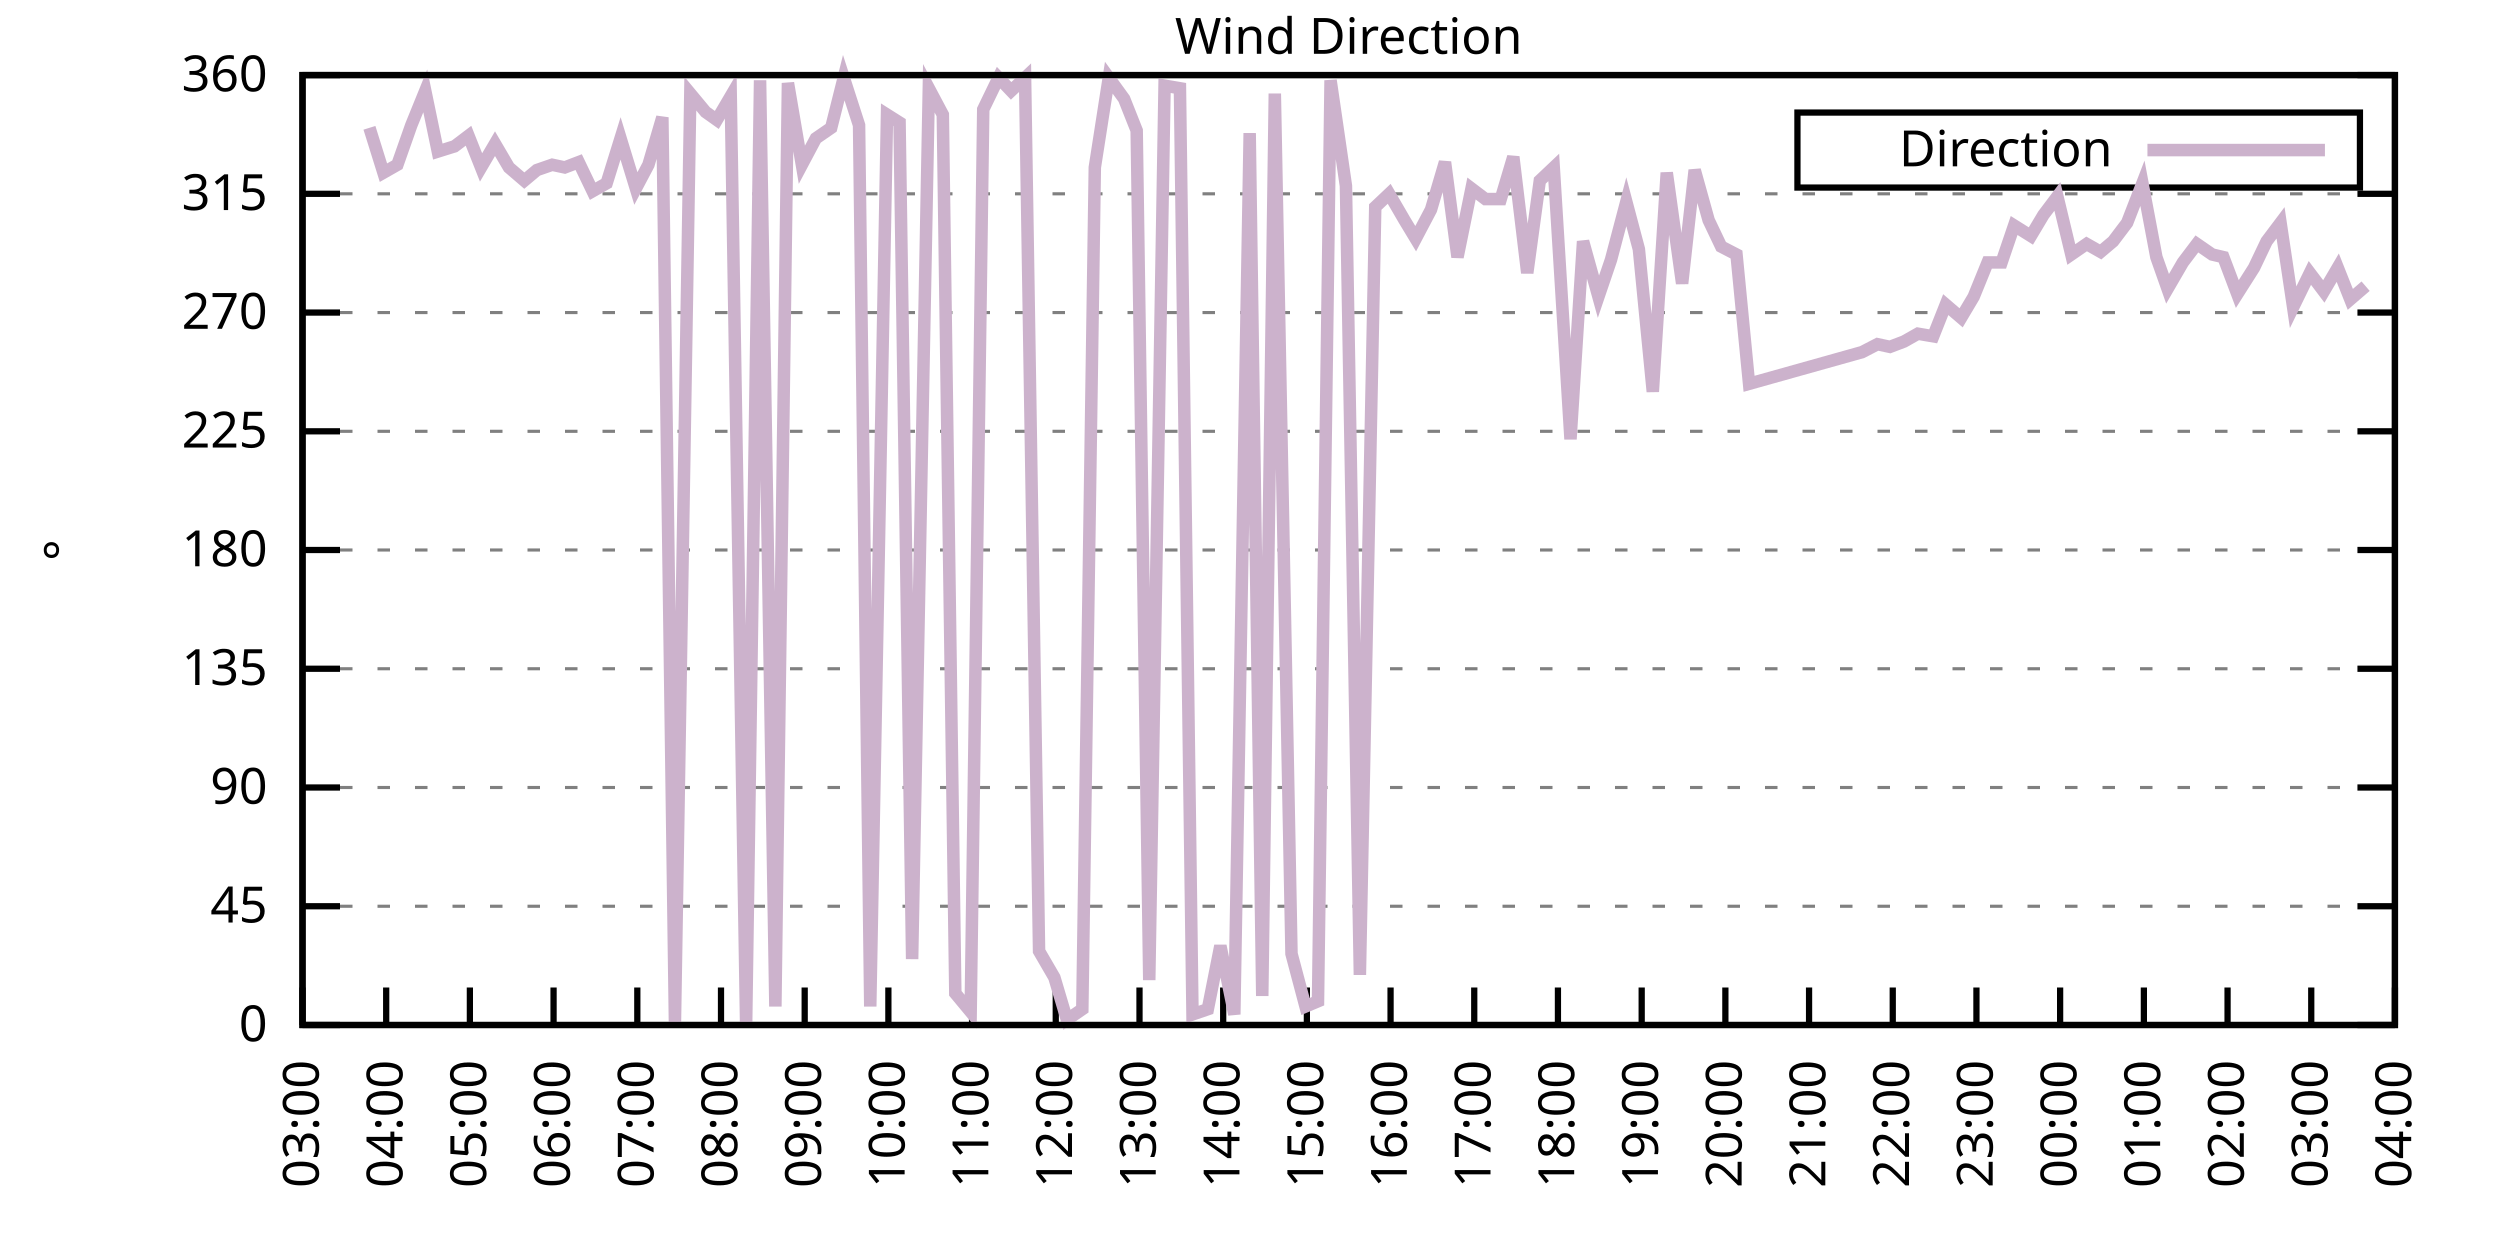
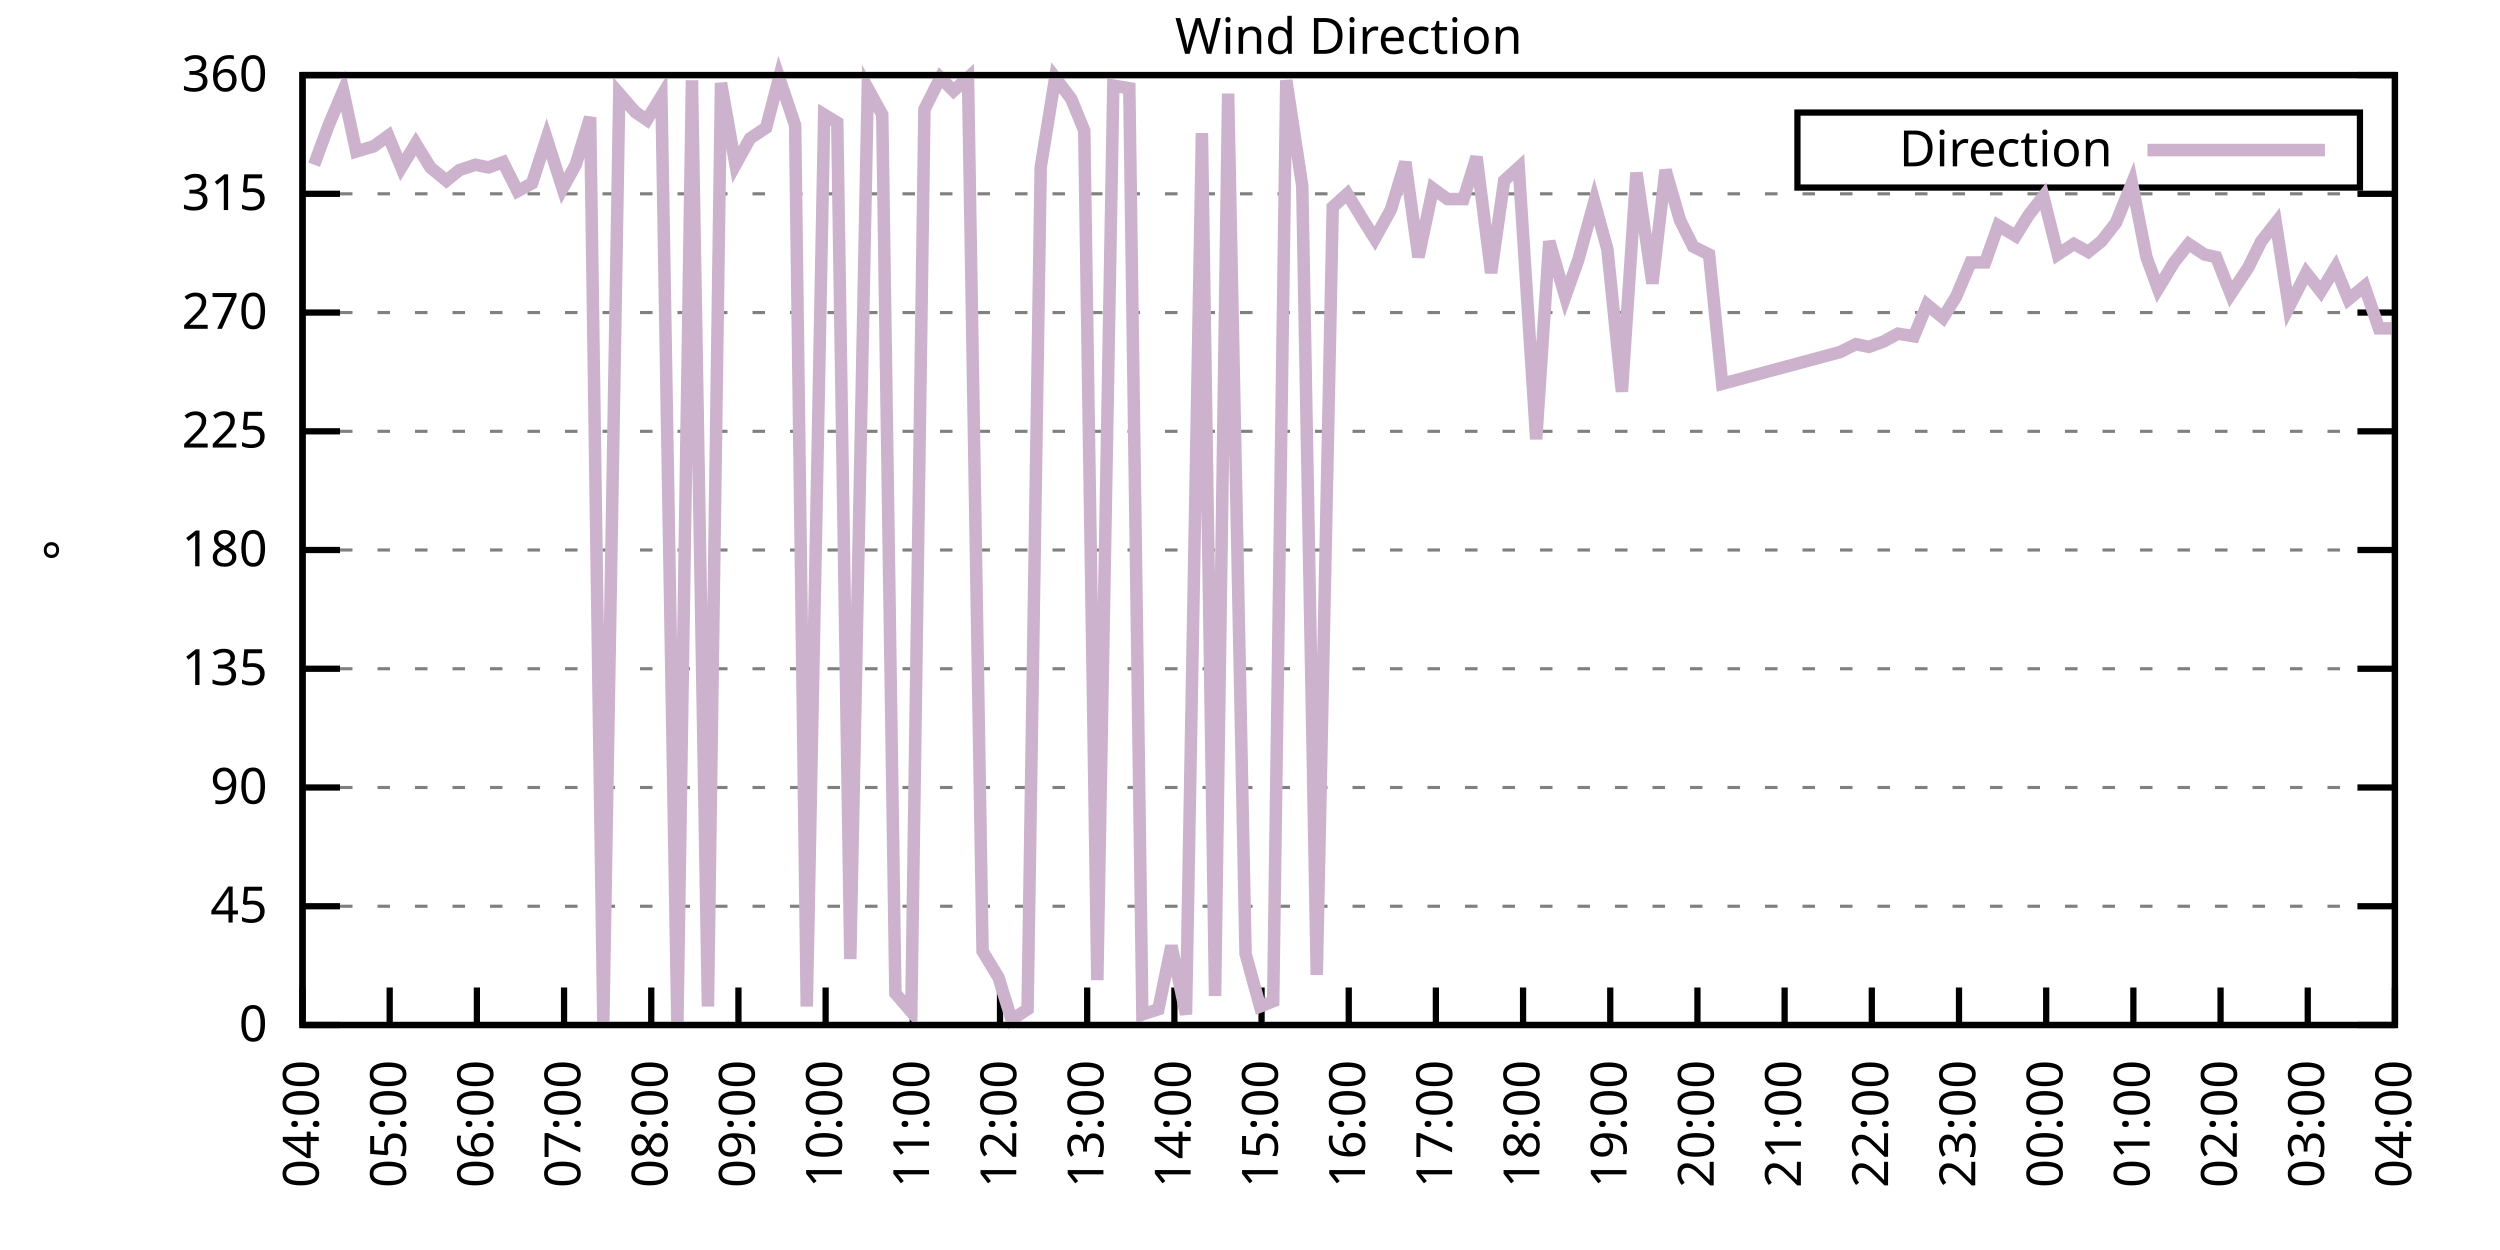
<svg xmlns="http://www.w3.org/2000/svg" xmlns:xlink="http://www.w3.org/1999/xlink" width="400" height="200" viewBox="0 0 400 200">
  <g id="gnuplot_canvas">
    <rect x="0" y="0" width="400" height="200" fill="none" />
    <defs>
      <circle id="gpDot" r="0.5" stroke-width="0.5" stroke="currentColor" />
      <path id="gpPt0" stroke-width="0.333" stroke="currentColor" d="M-1,0 h2 M0,-1 v2" />
      <path id="gpPt1" stroke-width="0.333" stroke="currentColor" d="M-1,-1 L1,1 M1,-1 L-1,1" />
      <path id="gpPt2" stroke-width="0.333" stroke="currentColor" d="M-1,0 L1,0 M0,-1 L0,1 M-1,-1 L1,1 M-1,1 L1,-1" />
      <rect id="gpPt3" stroke-width="0.333" stroke="currentColor" x="-1" y="-1" width="2" height="2" />
      <rect id="gpPt4" stroke-width="0.333" stroke="currentColor" fill="currentColor" x="-1" y="-1" width="2" height="2" />
      <circle id="gpPt5" stroke-width="0.333" stroke="currentColor" cx="0" cy="0" r="1" />
      <use xlink:href="#gpPt5" id="gpPt6" fill="currentColor" stroke="none" />
      <path id="gpPt7" stroke-width="0.333" stroke="currentColor" d="M0,-1.33 L-1.33,0.67 L1.33,0.67 z" />
      <use xlink:href="#gpPt7" id="gpPt8" fill="currentColor" stroke="none" />
      <use xlink:href="#gpPt7" id="gpPt9" stroke="currentColor" transform="rotate(180)" />
      <use xlink:href="#gpPt9" id="gpPt10" fill="currentColor" stroke="none" />
      <use xlink:href="#gpPt3" id="gpPt11" stroke="currentColor" transform="rotate(45)" />
      <use xlink:href="#gpPt11" id="gpPt12" fill="currentColor" stroke="none" />
      <path id="gpPt13" stroke-width="0.333" stroke="currentColor" d="M0,1.330 L1.265,0.411 L0.782,-1.067 L-0.782,-1.076 L-1.265,0.411 z" />
      <use xlink:href="#gpPt13" id="gpPt14" fill="currentColor" stroke="none" />
      <filter id="textbox" filterUnits="objectBoundingBox" x="0" y="0" height="1" width="1">
        <feFlood flood-color="white" flood-opacity="1" result="bgnd" />
        <feComposite in="SourceGraphic" in2="bgnd" operator="atop" />
      </filter>
      <filter id="greybox" filterUnits="objectBoundingBox" x="0" y="0" height="1" width="1">
        <feFlood flood-color="lightgrey" flood-opacity="1" result="grey" />
        <feComposite in="SourceGraphic" in2="grey" operator="atop" />
      </filter>
    </defs>
    <g fill="none" color="white" stroke="currentColor" stroke-width="1.00" stroke-linecap="butt" stroke-linejoin="miter">
</g>
    <g fill="none" color="black" stroke="currentColor" stroke-width="1.00" stroke-linecap="butt" stroke-linejoin="miter">
      <g stroke="none" shape-rendering="crispEdges">
        <polygon fill="rgb(255, 255, 255)" points="48.40,164.00 383.18,164.00 383.18,12.02 48.40,12.02 " />
      </g>
    </g>
    <g fill="none" color="black" stroke="currentColor" stroke-width="1.00" stroke-linecap="butt" stroke-linejoin="miter">
</g>
    <g fill="none" color="black" stroke="black" stroke-width="0.50" stroke-linecap="butt" stroke-linejoin="miter">
</g>
    <g fill="none" color="gray" stroke="currentColor" stroke-width="0.50" stroke-linecap="butt" stroke-linejoin="miter">
      <path stroke="gray" stroke-dasharray="2,4" class="gridline" d="M48.40,164.00 L383.19,164.00  " />
    </g>
    <g fill="none" color="gray" stroke="gray" stroke-width="1.00" stroke-linecap="butt" stroke-linejoin="miter">
</g>
    <g fill="none" color="black" stroke="currentColor" stroke-width="1.00" stroke-linecap="butt" stroke-linejoin="miter">
      <path stroke="black" d="M48.40,164.00 L54.40,164.00 M383.19,164.00 L377.19,164.00  " />
      <g transform="translate(42.80,166.60)" stroke="none" fill="black" font-family="Sans" font-size="8.00" text-anchor="end">
        <text>
          <tspan font-family="Sans"> 0</tspan>
        </text>
      </g>
    </g>
    <g fill="none" color="black" stroke="currentColor" stroke-width="1.00" stroke-linecap="butt" stroke-linejoin="miter">
</g>
    <g fill="none" color="black" stroke="black" stroke-width="0.50" stroke-linecap="butt" stroke-linejoin="miter">
</g>
    <g fill="none" color="gray" stroke="currentColor" stroke-width="0.50" stroke-linecap="butt" stroke-linejoin="miter">
      <path stroke="gray" stroke-dasharray="2,4" class="gridline" d="M48.40,145.00 L383.19,145.00  " />
    </g>
    <g fill="none" color="gray" stroke="gray" stroke-width="1.00" stroke-linecap="butt" stroke-linejoin="miter">
</g>
    <g fill="none" color="black" stroke="currentColor" stroke-width="1.00" stroke-linecap="butt" stroke-linejoin="miter">
      <path stroke="black" d="M48.40,145.00 L54.40,145.00 M383.19,145.00 L377.19,145.00  " />
      <g transform="translate(42.80,147.60)" stroke="none" fill="black" font-family="Sans" font-size="8.00" text-anchor="end">
        <text>
          <tspan font-family="Sans"> 45</tspan>
        </text>
      </g>
    </g>
    <g fill="none" color="black" stroke="currentColor" stroke-width="1.00" stroke-linecap="butt" stroke-linejoin="miter">
</g>
    <g fill="none" color="black" stroke="black" stroke-width="0.50" stroke-linecap="butt" stroke-linejoin="miter">
</g>
    <g fill="none" color="gray" stroke="currentColor" stroke-width="0.50" stroke-linecap="butt" stroke-linejoin="miter">
      <path stroke="gray" stroke-dasharray="2,4" class="gridline" d="M48.40,126.00 L383.19,126.00  " />
    </g>
    <g fill="none" color="gray" stroke="gray" stroke-width="1.00" stroke-linecap="butt" stroke-linejoin="miter">
</g>
    <g fill="none" color="black" stroke="currentColor" stroke-width="1.00" stroke-linecap="butt" stroke-linejoin="miter">
      <path stroke="black" d="M48.40,126.00 L54.40,126.00 M383.19,126.00 L377.19,126.00  " />
      <g transform="translate(42.80,128.60)" stroke="none" fill="black" font-family="Sans" font-size="8.00" text-anchor="end">
        <text>
          <tspan font-family="Sans"> 90</tspan>
        </text>
      </g>
    </g>
    <g fill="none" color="black" stroke="currentColor" stroke-width="1.00" stroke-linecap="butt" stroke-linejoin="miter">
</g>
    <g fill="none" color="black" stroke="black" stroke-width="0.50" stroke-linecap="butt" stroke-linejoin="miter">
</g>
    <g fill="none" color="gray" stroke="currentColor" stroke-width="0.50" stroke-linecap="butt" stroke-linejoin="miter">
      <path stroke="gray" stroke-dasharray="2,4" class="gridline" d="M48.40,107.00 L383.19,107.00  " />
    </g>
    <g fill="none" color="gray" stroke="gray" stroke-width="1.00" stroke-linecap="butt" stroke-linejoin="miter">
</g>
    <g fill="none" color="black" stroke="currentColor" stroke-width="1.00" stroke-linecap="butt" stroke-linejoin="miter">
      <path stroke="black" d="M48.40,107.00 L54.40,107.00 M383.19,107.00 L377.19,107.00  " />
      <g transform="translate(42.80,109.60)" stroke="none" fill="black" font-family="Sans" font-size="8.00" text-anchor="end">
        <text>
          <tspan font-family="Sans"> 135</tspan>
        </text>
      </g>
    </g>
    <g fill="none" color="black" stroke="currentColor" stroke-width="1.00" stroke-linecap="butt" stroke-linejoin="miter">
</g>
    <g fill="none" color="black" stroke="black" stroke-width="0.50" stroke-linecap="butt" stroke-linejoin="miter">
</g>
    <g fill="none" color="gray" stroke="currentColor" stroke-width="0.50" stroke-linecap="butt" stroke-linejoin="miter">
      <path stroke="gray" stroke-dasharray="2,4" class="gridline" d="M48.40,88.00 L383.19,88.00  " />
    </g>
    <g fill="none" color="gray" stroke="gray" stroke-width="1.00" stroke-linecap="butt" stroke-linejoin="miter">
</g>
    <g fill="none" color="black" stroke="currentColor" stroke-width="1.00" stroke-linecap="butt" stroke-linejoin="miter">
      <path stroke="black" d="M48.40,88.00 L54.40,88.00 M383.19,88.00 L377.19,88.00  " />
      <g transform="translate(42.80,90.60)" stroke="none" fill="black" font-family="Sans" font-size="8.00" text-anchor="end">
        <text>
          <tspan font-family="Sans"> 180</tspan>
        </text>
      </g>
    </g>
    <g fill="none" color="black" stroke="currentColor" stroke-width="1.00" stroke-linecap="butt" stroke-linejoin="miter">
</g>
    <g fill="none" color="black" stroke="black" stroke-width="0.50" stroke-linecap="butt" stroke-linejoin="miter">
</g>
    <g fill="none" color="gray" stroke="currentColor" stroke-width="0.50" stroke-linecap="butt" stroke-linejoin="miter">
      <path stroke="gray" stroke-dasharray="2,4" class="gridline" d="M48.40,69.01 L383.19,69.01  " />
    </g>
    <g fill="none" color="gray" stroke="gray" stroke-width="1.00" stroke-linecap="butt" stroke-linejoin="miter">
</g>
    <g fill="none" color="black" stroke="currentColor" stroke-width="1.00" stroke-linecap="butt" stroke-linejoin="miter">
      <path stroke="black" d="M48.40,69.01 L54.40,69.01 M383.19,69.01 L377.19,69.01  " />
      <g transform="translate(42.80,71.61)" stroke="none" fill="black" font-family="Sans" font-size="8.00" text-anchor="end">
        <text>
          <tspan font-family="Sans"> 225</tspan>
        </text>
      </g>
    </g>
    <g fill="none" color="black" stroke="currentColor" stroke-width="1.00" stroke-linecap="butt" stroke-linejoin="miter">
</g>
    <g fill="none" color="black" stroke="black" stroke-width="0.50" stroke-linecap="butt" stroke-linejoin="miter">
</g>
    <g fill="none" color="gray" stroke="currentColor" stroke-width="0.50" stroke-linecap="butt" stroke-linejoin="miter">
      <path stroke="gray" stroke-dasharray="2,4" class="gridline" d="M48.40,50.01 L383.19,50.01  " />
    </g>
    <g fill="none" color="gray" stroke="gray" stroke-width="1.00" stroke-linecap="butt" stroke-linejoin="miter">
</g>
    <g fill="none" color="black" stroke="currentColor" stroke-width="1.00" stroke-linecap="butt" stroke-linejoin="miter">
      <path stroke="black" d="M48.40,50.01 L54.40,50.01 M383.19,50.01 L377.19,50.01  " />
      <g transform="translate(42.80,52.61)" stroke="none" fill="black" font-family="Sans" font-size="8.00" text-anchor="end">
        <text>
          <tspan font-family="Sans"> 270</tspan>
        </text>
      </g>
    </g>
    <g fill="none" color="black" stroke="currentColor" stroke-width="1.00" stroke-linecap="butt" stroke-linejoin="miter">
</g>
    <g fill="none" color="black" stroke="black" stroke-width="0.50" stroke-linecap="butt" stroke-linejoin="miter">
</g>
    <g fill="none" color="gray" stroke="currentColor" stroke-width="0.50" stroke-linecap="butt" stroke-linejoin="miter">
      <path stroke="gray" stroke-dasharray="2,4" class="gridline" d="M48.40,31.01 L383.19,31.01  " />
    </g>
    <g fill="none" color="gray" stroke="gray" stroke-width="1.00" stroke-linecap="butt" stroke-linejoin="miter">
</g>
    <g fill="none" color="black" stroke="currentColor" stroke-width="1.00" stroke-linecap="butt" stroke-linejoin="miter">
      <path stroke="black" d="M48.40,31.01 L54.40,31.01 M383.19,31.01 L377.19,31.01  " />
      <g transform="translate(42.80,33.61)" stroke="none" fill="black" font-family="Sans" font-size="8.00" text-anchor="end">
        <text>
          <tspan font-family="Sans"> 315</tspan>
        </text>
      </g>
    </g>
    <g fill="none" color="black" stroke="currentColor" stroke-width="1.00" stroke-linecap="butt" stroke-linejoin="miter">
</g>
    <g fill="none" color="black" stroke="black" stroke-width="0.50" stroke-linecap="butt" stroke-linejoin="miter">
</g>
    <g fill="none" color="gray" stroke="currentColor" stroke-width="0.50" stroke-linecap="butt" stroke-linejoin="miter">
      <path stroke="gray" stroke-dasharray="2,4" class="gridline" d="M48.40,12.01 L383.19,12.01  " />
    </g>
    <g fill="none" color="gray" stroke="gray" stroke-width="1.00" stroke-linecap="butt" stroke-linejoin="miter">
</g>
    <g fill="none" color="black" stroke="currentColor" stroke-width="1.00" stroke-linecap="butt" stroke-linejoin="miter">
      <path stroke="black" d="M48.40,12.01 L54.40,12.01 M383.19,12.01 L377.19,12.01  " />
      <g transform="translate(42.80,14.61)" stroke="none" fill="black" font-family="Sans" font-size="8.00" text-anchor="end">
        <text>
          <tspan font-family="Sans"> 360</tspan>
        </text>
      </g>
    </g>
    <g fill="none" color="black" stroke="currentColor" stroke-width="1.00" stroke-linecap="butt" stroke-linejoin="miter">
      <path stroke="black" d="M48.40,164.00 L48.40,158.00  " />
      <g transform="translate(51.00,169.60) rotate(270.00)" stroke="none" fill="black" font-family="Sans" font-size="8.00" text-anchor="end">
        <text>
-           <tspan font-family="Sans">03:00</tspan>
-         </text>
-       </g>
-     </g>
-     <g fill="none" color="black" stroke="currentColor" stroke-width="1.00" stroke-linecap="butt" stroke-linejoin="miter">
-       <path stroke="black" d="M61.79,164.00 L61.79,158.00  " />
-       <g transform="translate(64.39,169.60) rotate(270.00)" stroke="none" fill="black" font-family="Sans" font-size="8.00" text-anchor="end">
-         <text>
          <tspan font-family="Sans">04:00</tspan>
        </text>
      </g>
    </g>
    <g fill="none" color="black" stroke="currentColor" stroke-width="1.00" stroke-linecap="butt" stroke-linejoin="miter">
-       <path stroke="black" d="M75.18,164.00 L75.18,158.00  " />
-       <g transform="translate(77.78,169.60) rotate(270.00)" stroke="none" fill="black" font-family="Sans" font-size="8.00" text-anchor="end">
+       <path stroke="black" d="M62.35,164.00 L62.35,158.00  " />
+       <g transform="translate(64.95,169.60) rotate(270.00)" stroke="none" fill="black" font-family="Sans" font-size="8.00" text-anchor="end">
        <text>
          <tspan font-family="Sans">05:00</tspan>
        </text>
      </g>
    </g>
    <g fill="none" color="black" stroke="currentColor" stroke-width="1.00" stroke-linecap="butt" stroke-linejoin="miter">
-       <path stroke="black" d="M88.57,164.00 L88.57,158.00  " />
-       <g transform="translate(91.17,169.60) rotate(270.00)" stroke="none" fill="black" font-family="Sans" font-size="8.00" text-anchor="end">
+       <path stroke="black" d="M76.30,164.00 L76.30,158.00  " />
+       <g transform="translate(78.90,169.60) rotate(270.00)" stroke="none" fill="black" font-family="Sans" font-size="8.00" text-anchor="end">
        <text>
          <tspan font-family="Sans">06:00</tspan>
        </text>
      </g>
    </g>
    <g fill="none" color="black" stroke="currentColor" stroke-width="1.00" stroke-linecap="butt" stroke-linejoin="miter">
-       <path stroke="black" d="M101.97,164.00 L101.97,158.00  " />
-       <g transform="translate(104.57,169.60) rotate(270.00)" stroke="none" fill="black" font-family="Sans" font-size="8.00" text-anchor="end">
+       <path stroke="black" d="M90.25,164.00 L90.25,158.00  " />
+       <g transform="translate(92.85,169.60) rotate(270.00)" stroke="none" fill="black" font-family="Sans" font-size="8.00" text-anchor="end">
        <text>
          <tspan font-family="Sans">07:00</tspan>
        </text>
      </g>
    </g>
    <g fill="none" color="black" stroke="currentColor" stroke-width="1.00" stroke-linecap="butt" stroke-linejoin="miter">
-       <path stroke="black" d="M115.36,164.00 L115.36,158.00  " />
-       <g transform="translate(117.96,169.60) rotate(270.00)" stroke="none" fill="black" font-family="Sans" font-size="8.00" text-anchor="end">
+       <path stroke="black" d="M104.20,164.00 L104.20,158.00  " />
+       <g transform="translate(106.80,169.60) rotate(270.00)" stroke="none" fill="black" font-family="Sans" font-size="8.00" text-anchor="end">
        <text>
          <tspan font-family="Sans">08:00</tspan>
        </text>
      </g>
    </g>
    <g fill="none" color="black" stroke="currentColor" stroke-width="1.00" stroke-linecap="butt" stroke-linejoin="miter">
-       <path stroke="black" d="M128.75,164.00 L128.75,158.00  " />
-       <g transform="translate(131.35,169.60) rotate(270.00)" stroke="none" fill="black" font-family="Sans" font-size="8.00" text-anchor="end">
+       <path stroke="black" d="M118.15,164.00 L118.15,158.00  " />
+       <g transform="translate(120.75,169.60) rotate(270.00)" stroke="none" fill="black" font-family="Sans" font-size="8.00" text-anchor="end">
        <text>
          <tspan font-family="Sans">09:00</tspan>
        </text>
      </g>
    </g>
    <g fill="none" color="black" stroke="currentColor" stroke-width="1.00" stroke-linecap="butt" stroke-linejoin="miter">
-       <path stroke="black" d="M142.14,164.00 L142.14,158.00  " />
-       <g transform="translate(144.74,169.60) rotate(270.00)" stroke="none" fill="black" font-family="Sans" font-size="8.00" text-anchor="end">
+       <path stroke="black" d="M132.10,164.00 L132.10,158.00  " />
+       <g transform="translate(134.70,169.60) rotate(270.00)" stroke="none" fill="black" font-family="Sans" font-size="8.00" text-anchor="end">
        <text>
          <tspan font-family="Sans">10:00</tspan>
        </text>
      </g>
    </g>
    <g fill="none" color="black" stroke="currentColor" stroke-width="1.00" stroke-linecap="butt" stroke-linejoin="miter">
-       <path stroke="black" d="M155.53,164.00 L155.53,158.00  " />
-       <g transform="translate(158.13,169.60) rotate(270.00)" stroke="none" fill="black" font-family="Sans" font-size="8.00" text-anchor="end">
+       <path stroke="black" d="M146.05,164.00 L146.05,158.00  " />
+       <g transform="translate(148.65,169.60) rotate(270.00)" stroke="none" fill="black" font-family="Sans" font-size="8.00" text-anchor="end">
        <text>
          <tspan font-family="Sans">11:00</tspan>
        </text>
      </g>
    </g>
    <g fill="none" color="black" stroke="currentColor" stroke-width="1.00" stroke-linecap="butt" stroke-linejoin="miter">
-       <path stroke="black" d="M168.92,164.00 L168.92,158.00  " />
-       <g transform="translate(171.52,169.60) rotate(270.00)" stroke="none" fill="black" font-family="Sans" font-size="8.00" text-anchor="end">
+       <path stroke="black" d="M160.00,164.00 L160.00,158.00  " />
+       <g transform="translate(162.60,169.60) rotate(270.00)" stroke="none" fill="black" font-family="Sans" font-size="8.00" text-anchor="end">
        <text>
          <tspan font-family="Sans">12:00</tspan>
        </text>
      </g>
    </g>
    <g fill="none" color="black" stroke="currentColor" stroke-width="1.00" stroke-linecap="butt" stroke-linejoin="miter">
-       <path stroke="black" d="M182.32,164.00 L182.32,158.00  " />
-       <g transform="translate(184.92,169.60) rotate(270.00)" stroke="none" fill="black" font-family="Sans" font-size="8.00" text-anchor="end">
+       <path stroke="black" d="M173.95,164.00 L173.95,158.00  " />
+       <g transform="translate(176.55,169.60) rotate(270.00)" stroke="none" fill="black" font-family="Sans" font-size="8.00" text-anchor="end">
        <text>
          <tspan font-family="Sans">13:00</tspan>
        </text>
      </g>
    </g>
    <g fill="none" color="black" stroke="currentColor" stroke-width="1.00" stroke-linecap="butt" stroke-linejoin="miter">
-       <path stroke="black" d="M195.71,164.00 L195.71,158.00  " />
-       <g transform="translate(198.31,169.60) rotate(270.00)" stroke="none" fill="black" font-family="Sans" font-size="8.00" text-anchor="end">
+       <path stroke="black" d="M187.90,164.00 L187.90,158.00  " />
+       <g transform="translate(190.50,169.60) rotate(270.00)" stroke="none" fill="black" font-family="Sans" font-size="8.00" text-anchor="end">
        <text>
          <tspan font-family="Sans">14:00</tspan>
        </text>
      </g>
    </g>
    <g fill="none" color="black" stroke="currentColor" stroke-width="1.00" stroke-linecap="butt" stroke-linejoin="miter">
-       <path stroke="black" d="M209.10,164.00 L209.10,158.00  " />
-       <g transform="translate(211.70,169.60) rotate(270.00)" stroke="none" fill="black" font-family="Sans" font-size="8.00" text-anchor="end">
+       <path stroke="black" d="M201.85,164.00 L201.85,158.00  " />
+       <g transform="translate(204.45,169.60) rotate(270.00)" stroke="none" fill="black" font-family="Sans" font-size="8.00" text-anchor="end">
        <text>
          <tspan font-family="Sans">15:00</tspan>
        </text>
      </g>
    </g>
    <g fill="none" color="black" stroke="currentColor" stroke-width="1.00" stroke-linecap="butt" stroke-linejoin="miter">
-       <path stroke="black" d="M222.49,164.00 L222.49,158.00  " />
-       <g transform="translate(225.09,169.60) rotate(270.00)" stroke="none" fill="black" font-family="Sans" font-size="8.00" text-anchor="end">
+       <path stroke="black" d="M215.80,164.00 L215.80,158.00  " />
+       <g transform="translate(218.40,169.60) rotate(270.00)" stroke="none" fill="black" font-family="Sans" font-size="8.00" text-anchor="end">
        <text>
          <tspan font-family="Sans">16:00</tspan>
        </text>
      </g>
    </g>
    <g fill="none" color="black" stroke="currentColor" stroke-width="1.00" stroke-linecap="butt" stroke-linejoin="miter">
-       <path stroke="black" d="M235.88,164.00 L235.88,158.00  " />
-       <g transform="translate(238.48,169.60) rotate(270.00)" stroke="none" fill="black" font-family="Sans" font-size="8.00" text-anchor="end">
+       <path stroke="black" d="M229.74,164.00 L229.74,158.00  " />
+       <g transform="translate(232.34,169.60) rotate(270.00)" stroke="none" fill="black" font-family="Sans" font-size="8.00" text-anchor="end">
        <text>
          <tspan font-family="Sans">17:00</tspan>
        </text>
      </g>
    </g>
    <g fill="none" color="black" stroke="currentColor" stroke-width="1.00" stroke-linecap="butt" stroke-linejoin="miter">
-       <path stroke="black" d="M249.27,164.00 L249.27,158.00  " />
-       <g transform="translate(251.87,169.60) rotate(270.00)" stroke="none" fill="black" font-family="Sans" font-size="8.00" text-anchor="end">
+       <path stroke="black" d="M243.69,164.00 L243.69,158.00  " />
+       <g transform="translate(246.29,169.60) rotate(270.00)" stroke="none" fill="black" font-family="Sans" font-size="8.00" text-anchor="end">
        <text>
          <tspan font-family="Sans">18:00</tspan>
        </text>
      </g>
    </g>
    <g fill="none" color="black" stroke="currentColor" stroke-width="1.00" stroke-linecap="butt" stroke-linejoin="miter">
-       <path stroke="black" d="M262.67,164.00 L262.67,158.00  " />
-       <g transform="translate(265.27,169.60) rotate(270.00)" stroke="none" fill="black" font-family="Sans" font-size="8.00" text-anchor="end">
+       <path stroke="black" d="M257.64,164.00 L257.64,158.00  " />
+       <g transform="translate(260.24,169.60) rotate(270.00)" stroke="none" fill="black" font-family="Sans" font-size="8.00" text-anchor="end">
        <text>
          <tspan font-family="Sans">19:00</tspan>
        </text>
      </g>
    </g>
    <g fill="none" color="black" stroke="currentColor" stroke-width="1.00" stroke-linecap="butt" stroke-linejoin="miter">
-       <path stroke="black" d="M276.06,164.00 L276.06,158.00  " />
-       <g transform="translate(278.66,169.60) rotate(270.00)" stroke="none" fill="black" font-family="Sans" font-size="8.00" text-anchor="end">
+       <path stroke="black" d="M271.59,164.00 L271.59,158.00  " />
+       <g transform="translate(274.19,169.60) rotate(270.00)" stroke="none" fill="black" font-family="Sans" font-size="8.00" text-anchor="end">
        <text>
          <tspan font-family="Sans">20:00</tspan>
        </text>
      </g>
    </g>
    <g fill="none" color="black" stroke="currentColor" stroke-width="1.00" stroke-linecap="butt" stroke-linejoin="miter">
-       <path stroke="black" d="M289.45,164.00 L289.45,158.00  " />
-       <g transform="translate(292.05,169.60) rotate(270.00)" stroke="none" fill="black" font-family="Sans" font-size="8.00" text-anchor="end">
+       <path stroke="black" d="M285.54,164.00 L285.54,158.00  " />
+       <g transform="translate(288.14,169.60) rotate(270.00)" stroke="none" fill="black" font-family="Sans" font-size="8.00" text-anchor="end">
        <text>
          <tspan font-family="Sans">21:00</tspan>
        </text>
      </g>
    </g>
    <g fill="none" color="black" stroke="currentColor" stroke-width="1.00" stroke-linecap="butt" stroke-linejoin="miter">
-       <path stroke="black" d="M302.84,164.00 L302.84,158.00  " />
-       <g transform="translate(305.44,169.60) rotate(270.00)" stroke="none" fill="black" font-family="Sans" font-size="8.00" text-anchor="end">
+       <path stroke="black" d="M299.49,164.00 L299.49,158.00  " />
+       <g transform="translate(302.09,169.60) rotate(270.00)" stroke="none" fill="black" font-family="Sans" font-size="8.00" text-anchor="end">
        <text>
          <tspan font-family="Sans">22:00</tspan>
        </text>
      </g>
    </g>
    <g fill="none" color="black" stroke="currentColor" stroke-width="1.00" stroke-linecap="butt" stroke-linejoin="miter">
-       <path stroke="black" d="M316.23,164.00 L316.23,158.00  " />
-       <g transform="translate(318.83,169.60) rotate(270.00)" stroke="none" fill="black" font-family="Sans" font-size="8.00" text-anchor="end">
+       <path stroke="black" d="M313.44,164.00 L313.44,158.00  " />
+       <g transform="translate(316.04,169.60) rotate(270.00)" stroke="none" fill="black" font-family="Sans" font-size="8.00" text-anchor="end">
        <text>
          <tspan font-family="Sans">23:00</tspan>
        </text>
      </g>
    </g>
    <g fill="none" color="black" stroke="currentColor" stroke-width="1.00" stroke-linecap="butt" stroke-linejoin="miter">
-       <path stroke="black" d="M329.62,164.00 L329.62,158.00  " />
-       <g transform="translate(332.22,169.60) rotate(270.00)" stroke="none" fill="black" font-family="Sans" font-size="8.00" text-anchor="end">
+       <path stroke="black" d="M327.39,164.00 L327.39,158.00  " />
+       <g transform="translate(329.99,169.60) rotate(270.00)" stroke="none" fill="black" font-family="Sans" font-size="8.00" text-anchor="end">
        <text>
          <tspan font-family="Sans">00:00</tspan>
        </text>
      </g>
    </g>
    <g fill="none" color="black" stroke="currentColor" stroke-width="1.00" stroke-linecap="butt" stroke-linejoin="miter">
-       <path stroke="black" d="M343.02,164.00 L343.02,158.00  " />
-       <g transform="translate(345.62,169.60) rotate(270.00)" stroke="none" fill="black" font-family="Sans" font-size="8.00" text-anchor="end">
+       <path stroke="black" d="M341.34,164.00 L341.34,158.00  " />
+       <g transform="translate(343.94,169.60) rotate(270.00)" stroke="none" fill="black" font-family="Sans" font-size="8.00" text-anchor="end">
        <text>
          <tspan font-family="Sans">01:00</tspan>
        </text>
      </g>
    </g>
    <g fill="none" color="black" stroke="currentColor" stroke-width="1.00" stroke-linecap="butt" stroke-linejoin="miter">
-       <path stroke="black" d="M356.41,164.00 L356.41,158.00  " />
-       <g transform="translate(359.01,169.60) rotate(270.00)" stroke="none" fill="black" font-family="Sans" font-size="8.00" text-anchor="end">
+       <path stroke="black" d="M355.29,164.00 L355.29,158.00  " />
+       <g transform="translate(357.89,169.60) rotate(270.00)" stroke="none" fill="black" font-family="Sans" font-size="8.00" text-anchor="end">
        <text>
          <tspan font-family="Sans">02:00</tspan>
        </text>
      </g>
    </g>
    <g fill="none" color="black" stroke="currentColor" stroke-width="1.00" stroke-linecap="butt" stroke-linejoin="miter">
-       <path stroke="black" d="M369.80,164.00 L369.80,158.00  " />
-       <g transform="translate(372.40,169.60) rotate(270.00)" stroke="none" fill="black" font-family="Sans" font-size="8.00" text-anchor="end">
+       <path stroke="black" d="M369.24,164.00 L369.24,158.00  " />
+       <g transform="translate(371.84,169.60) rotate(270.00)" stroke="none" fill="black" font-family="Sans" font-size="8.00" text-anchor="end">
        <text>
          <tspan font-family="Sans">03:00</tspan>
        </text>
      </g>
    </g>
    <g fill="none" color="black" stroke="currentColor" stroke-width="1.00" stroke-linecap="butt" stroke-linejoin="miter">
      <path stroke="black" d="M383.19,164.00 L383.19,158.00  " />
      <g transform="translate(385.79,169.60) rotate(270.00)" stroke="none" fill="black" font-family="Sans" font-size="8.00" text-anchor="end">
        <text>
          <tspan font-family="Sans">04:00</tspan>
        </text>
      </g>
    </g>
    <g fill="none" color="black" stroke="currentColor" stroke-width="1.00" stroke-linecap="butt" stroke-linejoin="miter">
</g>
    <g fill="none" color="black" stroke="currentColor" stroke-width="1.00" stroke-linecap="butt" stroke-linejoin="miter">
      <path stroke="black" d="M48.40,12.01 L48.40,164.00 L383.19,164.00 L383.19,12.01 L48.40,12.01 Z  " />
    </g>
    <g fill="none" color="black" stroke="currentColor" stroke-width="1.00" stroke-linecap="butt" stroke-linejoin="miter">
</g>
    <g fill="none" color="black" stroke="currentColor" stroke-width="1.00" stroke-linecap="butt" stroke-linejoin="miter">
      <path stroke="black" d="M287.59,30.01 L287.59,18.01 L377.59,18.01 L377.59,30.01 L287.59,30.01 Z  " />
    </g>
    <g id="Wind_direction_plot_1">
      <g fill="none" color="white" stroke="black" stroke-width="2.00" stroke-linecap="butt" stroke-linejoin="miter">
</g>
      <g fill="none" color="black" stroke="currentColor" stroke-width="2.00" stroke-linecap="butt" stroke-linejoin="miter">
        <g transform="translate(337.99,26.61)" stroke="none" fill="black" font-family="Sans" font-size="8.00" text-anchor="end">
          <text>
            <tspan font-family="Sans">Direction</tspan>
          </text>
        </g>
      </g>
      <g fill="none" color="black" stroke="currentColor" stroke-width="2.00" stroke-linecap="butt" stroke-linejoin="miter">
-         <path stroke="rgb(204, 178, 204)" d="M343.59,24.01 L371.99,24.01 M59.11,20.45 L61.35,27.63 L63.58,26.36 L65.81,20.03 L68.04,14.54 L70.05,24.25   L72.73,23.41 L74.96,21.72 L76.97,26.79 L79.20,22.99 L81.43,26.79 L83.89,28.90 L85.90,27.21 L88.35,26.36   L90.36,26.79 L92.59,25.94 L94.82,30.59 L97.06,29.32 L99.29,22.14 L101.74,30.16 L103.75,26.36 L105.98,18.77   L107.99,163.58 L110.45,14.97 L112.90,17.92 L114.69,19.19 L116.92,15.39 L119.38,164.00 L121.61,12.85 L124.06,161.04   L126.07,13.28 L128.30,26.36 L130.54,22.14 L132.99,20.45 L135.00,12.43 L137.45,20.03 L139.24,161.04 L141.92,18.34   L143.93,19.61 L145.94,153.45 L148.61,14.12 L150.85,18.34 L152.85,158.93 L155.31,161.89 L157.32,17.50 L159.77,12.43   L161.78,14.54 L164.01,12.43 L166.25,152.18 L168.70,156.40 L170.71,163.16 L173.17,161.47 L175.17,26.79 L177.41,12.43   L179.86,15.81 L181.87,20.88 L183.88,156.82 L186.33,13.70 L188.79,14.12 L190.80,162.31 L193.25,161.47 L195.26,151.33   L197.49,162.31 L199.95,21.30 L201.96,159.36 L203.97,14.97 L206.64,152.60 L208.88,161.04 L210.88,160.20 L212.89,12.85   L215.35,29.74 L217.58,155.98 L220.04,33.12 L222.27,31.01 L224.72,35.23 L226.51,38.19 L228.96,33.54 L231.20,25.94   L233.20,41.14 L235.44,30.16 L237.67,31.85 L240.12,31.85 L242.13,25.10 L244.36,43.67 L246.37,28.90 L248.60,26.79   L251.28,70.27 L253.29,38.61 L255.75,47.47 L257.76,41.56 L260.21,32.28 L262.22,39.87 L264.45,62.67 L266.68,27.63   L269.14,45.36 L271.15,27.21 L273.38,35.23 L275.39,39.45 L277.84,40.72 L279.85,61.41 L297.93,56.34 L300.39,55.07   L302.39,55.50 L304.63,54.65 L306.86,53.39 L309.31,53.81 L311.32,48.74 L313.78,50.85 L315.79,47.47 L318.02,41.99   L320.25,41.99 L322.26,36.08 L324.94,37.76 L326.95,34.39 L329.18,31.43 L331.41,40.72 L333.86,39.03 L336.10,40.30   L338.10,38.61 L340.34,35.65 L342.79,29.32 L345.02,41.14 L346.81,46.21 L349.26,41.99 L351.50,39.03 L353.95,40.72   L355.74,41.14 L357.97,47.05 L360.65,42.83 L362.66,38.61 L364.89,35.65 L366.90,49.16 L369.58,43.67 L371.81,46.63   L374.04,42.83 L376.05,47.90 L378.50,45.79  " />
+         <path stroke="rgb(204, 178, 204)" d="M343.59,24.01 L371.99,24.01 M50.26,26.36 L52.58,20.03 L54.91,14.54 L57.00,24.25 L59.79,23.41 L62.12,21.72   L64.21,26.79 L66.53,22.99 L68.86,26.79 L71.42,28.90 L73.51,27.21 L76.07,26.36 L78.16,26.79 L80.48,25.94   L82.81,30.59 L85.13,29.32 L87.46,22.14 L90.02,30.16 L92.11,26.36 L94.43,18.77 L96.53,163.58 L99.08,14.97   L101.64,17.92 L103.50,19.19 L105.83,15.39 L108.38,164.00 L110.71,12.85 L113.27,161.04 L115.36,13.28 L117.68,26.36   L120.01,22.14 L122.57,20.45 L124.66,12.43 L127.22,20.03 L129.08,161.04 L131.87,18.34 L133.96,19.61 L136.05,153.45   L138.84,14.12 L141.16,18.34 L143.26,158.93 L145.81,161.89 L147.91,17.50 L150.46,12.43 L152.56,14.54 L154.88,12.43   L157.21,152.18 L159.76,156.40 L161.86,163.16 L164.41,161.47 L166.51,26.79 L168.83,12.43 L171.39,15.81 L173.48,20.88   L175.57,156.82 L178.13,13.70 L180.69,14.12 L182.78,162.31 L185.34,161.47 L187.43,151.33 L189.76,162.31 L192.31,21.30   L194.41,159.36 L196.50,14.97 L199.29,152.60 L201.61,161.04 L203.71,160.20 L205.80,12.85 L208.36,29.74 L210.68,155.98   L213.24,33.12 L215.56,31.01 L218.12,35.23 L219.98,38.19 L222.54,33.54 L224.86,25.94 L226.95,41.14 L229.28,30.16   L231.60,31.85 L234.16,31.85 L236.25,25.10 L238.58,43.67 L240.67,28.90 L243.00,26.79 L245.79,70.27 L247.88,38.61   L250.44,47.47 L252.53,41.56 L255.09,32.28 L257.18,39.87 L259.50,62.67 L261.83,27.63 L264.39,45.36 L266.48,27.21   L268.80,35.23 L270.90,39.45 L273.45,40.72 L275.55,61.41 L294.38,56.34 L296.94,55.07 L299.03,55.50 L301.35,54.65   L303.68,53.39 L306.23,53.81 L308.33,48.74 L310.88,50.85 L312.98,47.47 L315.30,41.99 L317.63,41.99 L319.72,36.08   L322.51,37.76 L324.60,34.39 L326.93,31.43 L329.25,40.72 L331.81,39.03 L334.13,40.30 L336.23,38.61 L338.55,35.65   L341.11,29.32 L343.43,41.14 L345.29,46.21 L347.85,41.99 L350.18,39.03 L352.73,40.72 L354.59,41.14 L356.92,47.05   L359.71,42.83 L361.80,38.61 L364.13,35.65 L366.22,49.16 L369.01,43.67 L371.33,46.63 L373.66,42.83 L375.75,47.90   L378.31,45.79 L380.63,52.54 L382.73,52.54  " />
      </g>
    </g>
    <g fill="none" color="black" stroke="currentColor" stroke-width="2.00" stroke-linecap="butt" stroke-linejoin="miter">
</g>
    <g fill="none" color="black" stroke="black" stroke-width="1.00" stroke-linecap="butt" stroke-linejoin="miter">
</g>
    <g fill="none" color="black" stroke="currentColor" stroke-width="1.00" stroke-linecap="butt" stroke-linejoin="miter">
      <path stroke="black" d="M48.40,12.01 L48.40,164.00 L383.19,164.00 L383.19,12.01 L48.40,12.01 Z  " />
      <g transform="translate(12.80,88.01) rotate(270.00)" stroke="none" fill="black" font-family="Sans" font-size="8.00" text-anchor="middle">
        <text>
          <tspan font-family="Sans">°</tspan>
        </text>
      </g>
    </g>
    <g fill="none" color="black" stroke="currentColor" stroke-width="1.00" stroke-linecap="butt" stroke-linejoin="miter">
</g>
    <g fill="none" color="black" stroke="currentColor" stroke-width="1.00" stroke-linecap="butt" stroke-linejoin="miter">
      <g transform="translate(215.79,8.61)" stroke="none" fill="black" font-family="Sans" font-size="8.00" text-anchor="middle">
        <text>
          <tspan font-family="Sans">Wind Direction</tspan>
        </text>
      </g>
    </g>
    <g fill="none" color="black" stroke="currentColor" stroke-width="1.00" stroke-linecap="butt" stroke-linejoin="miter">
</g>
  </g>
</svg>
